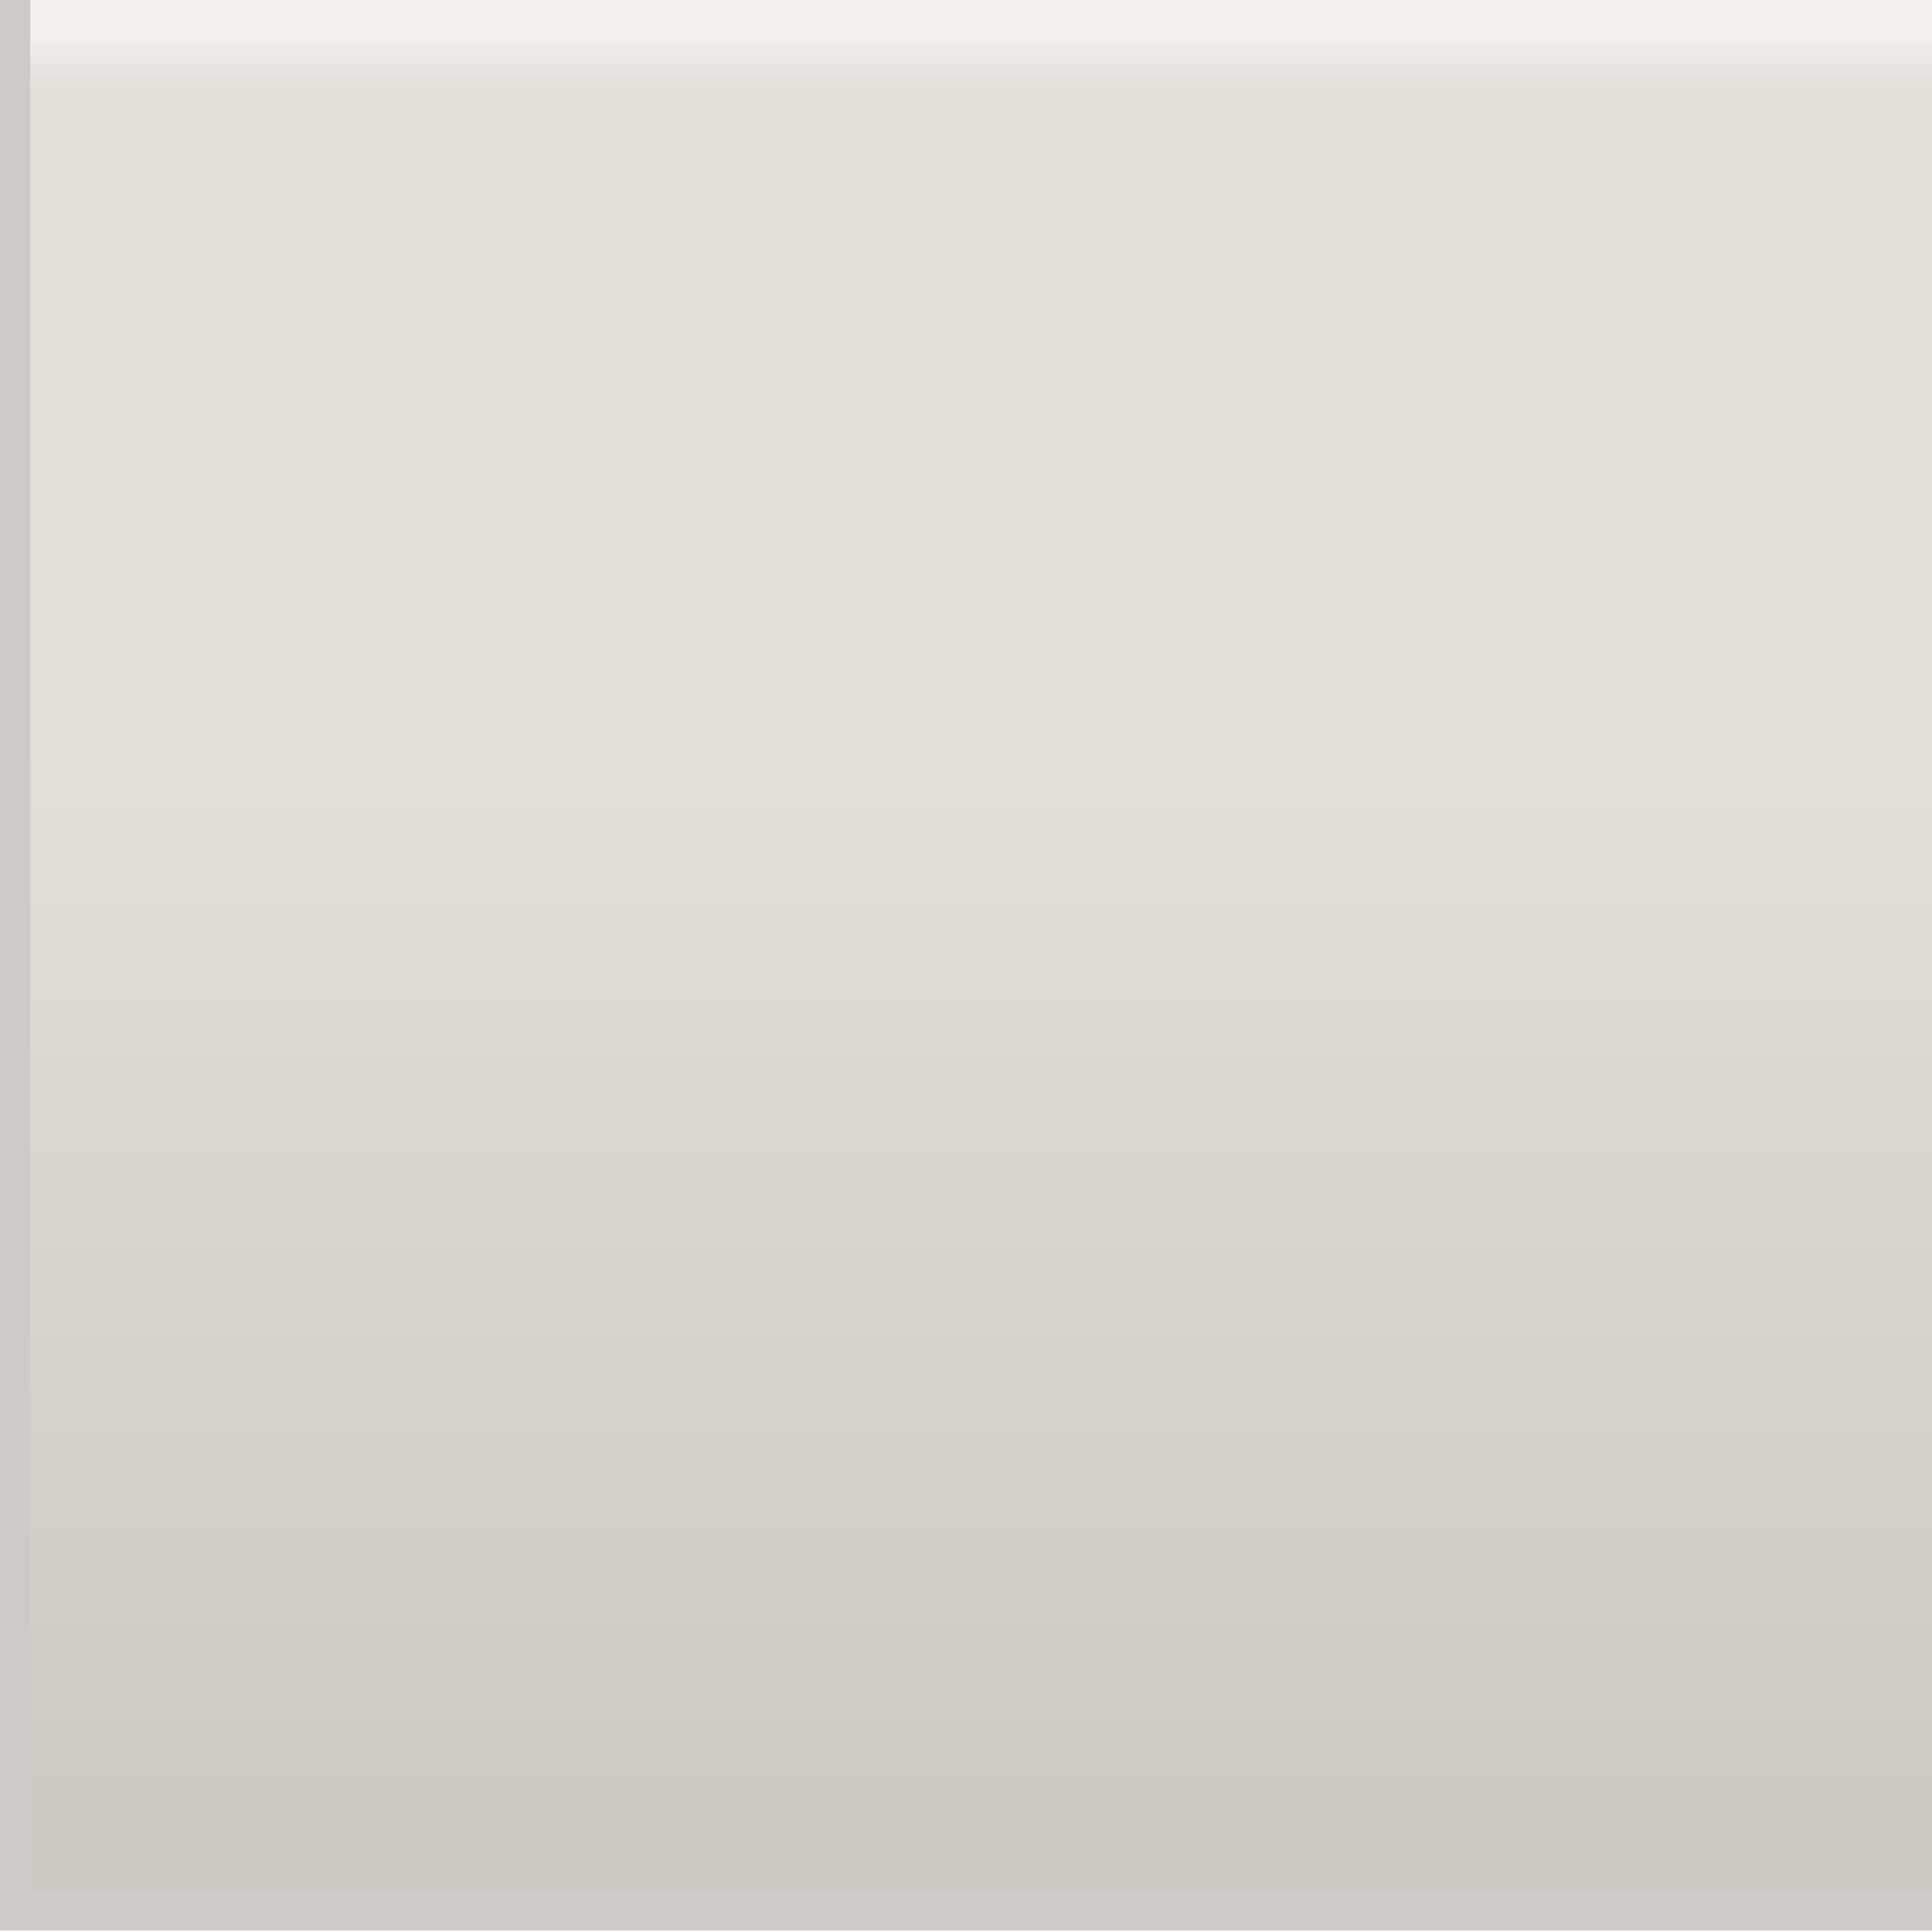
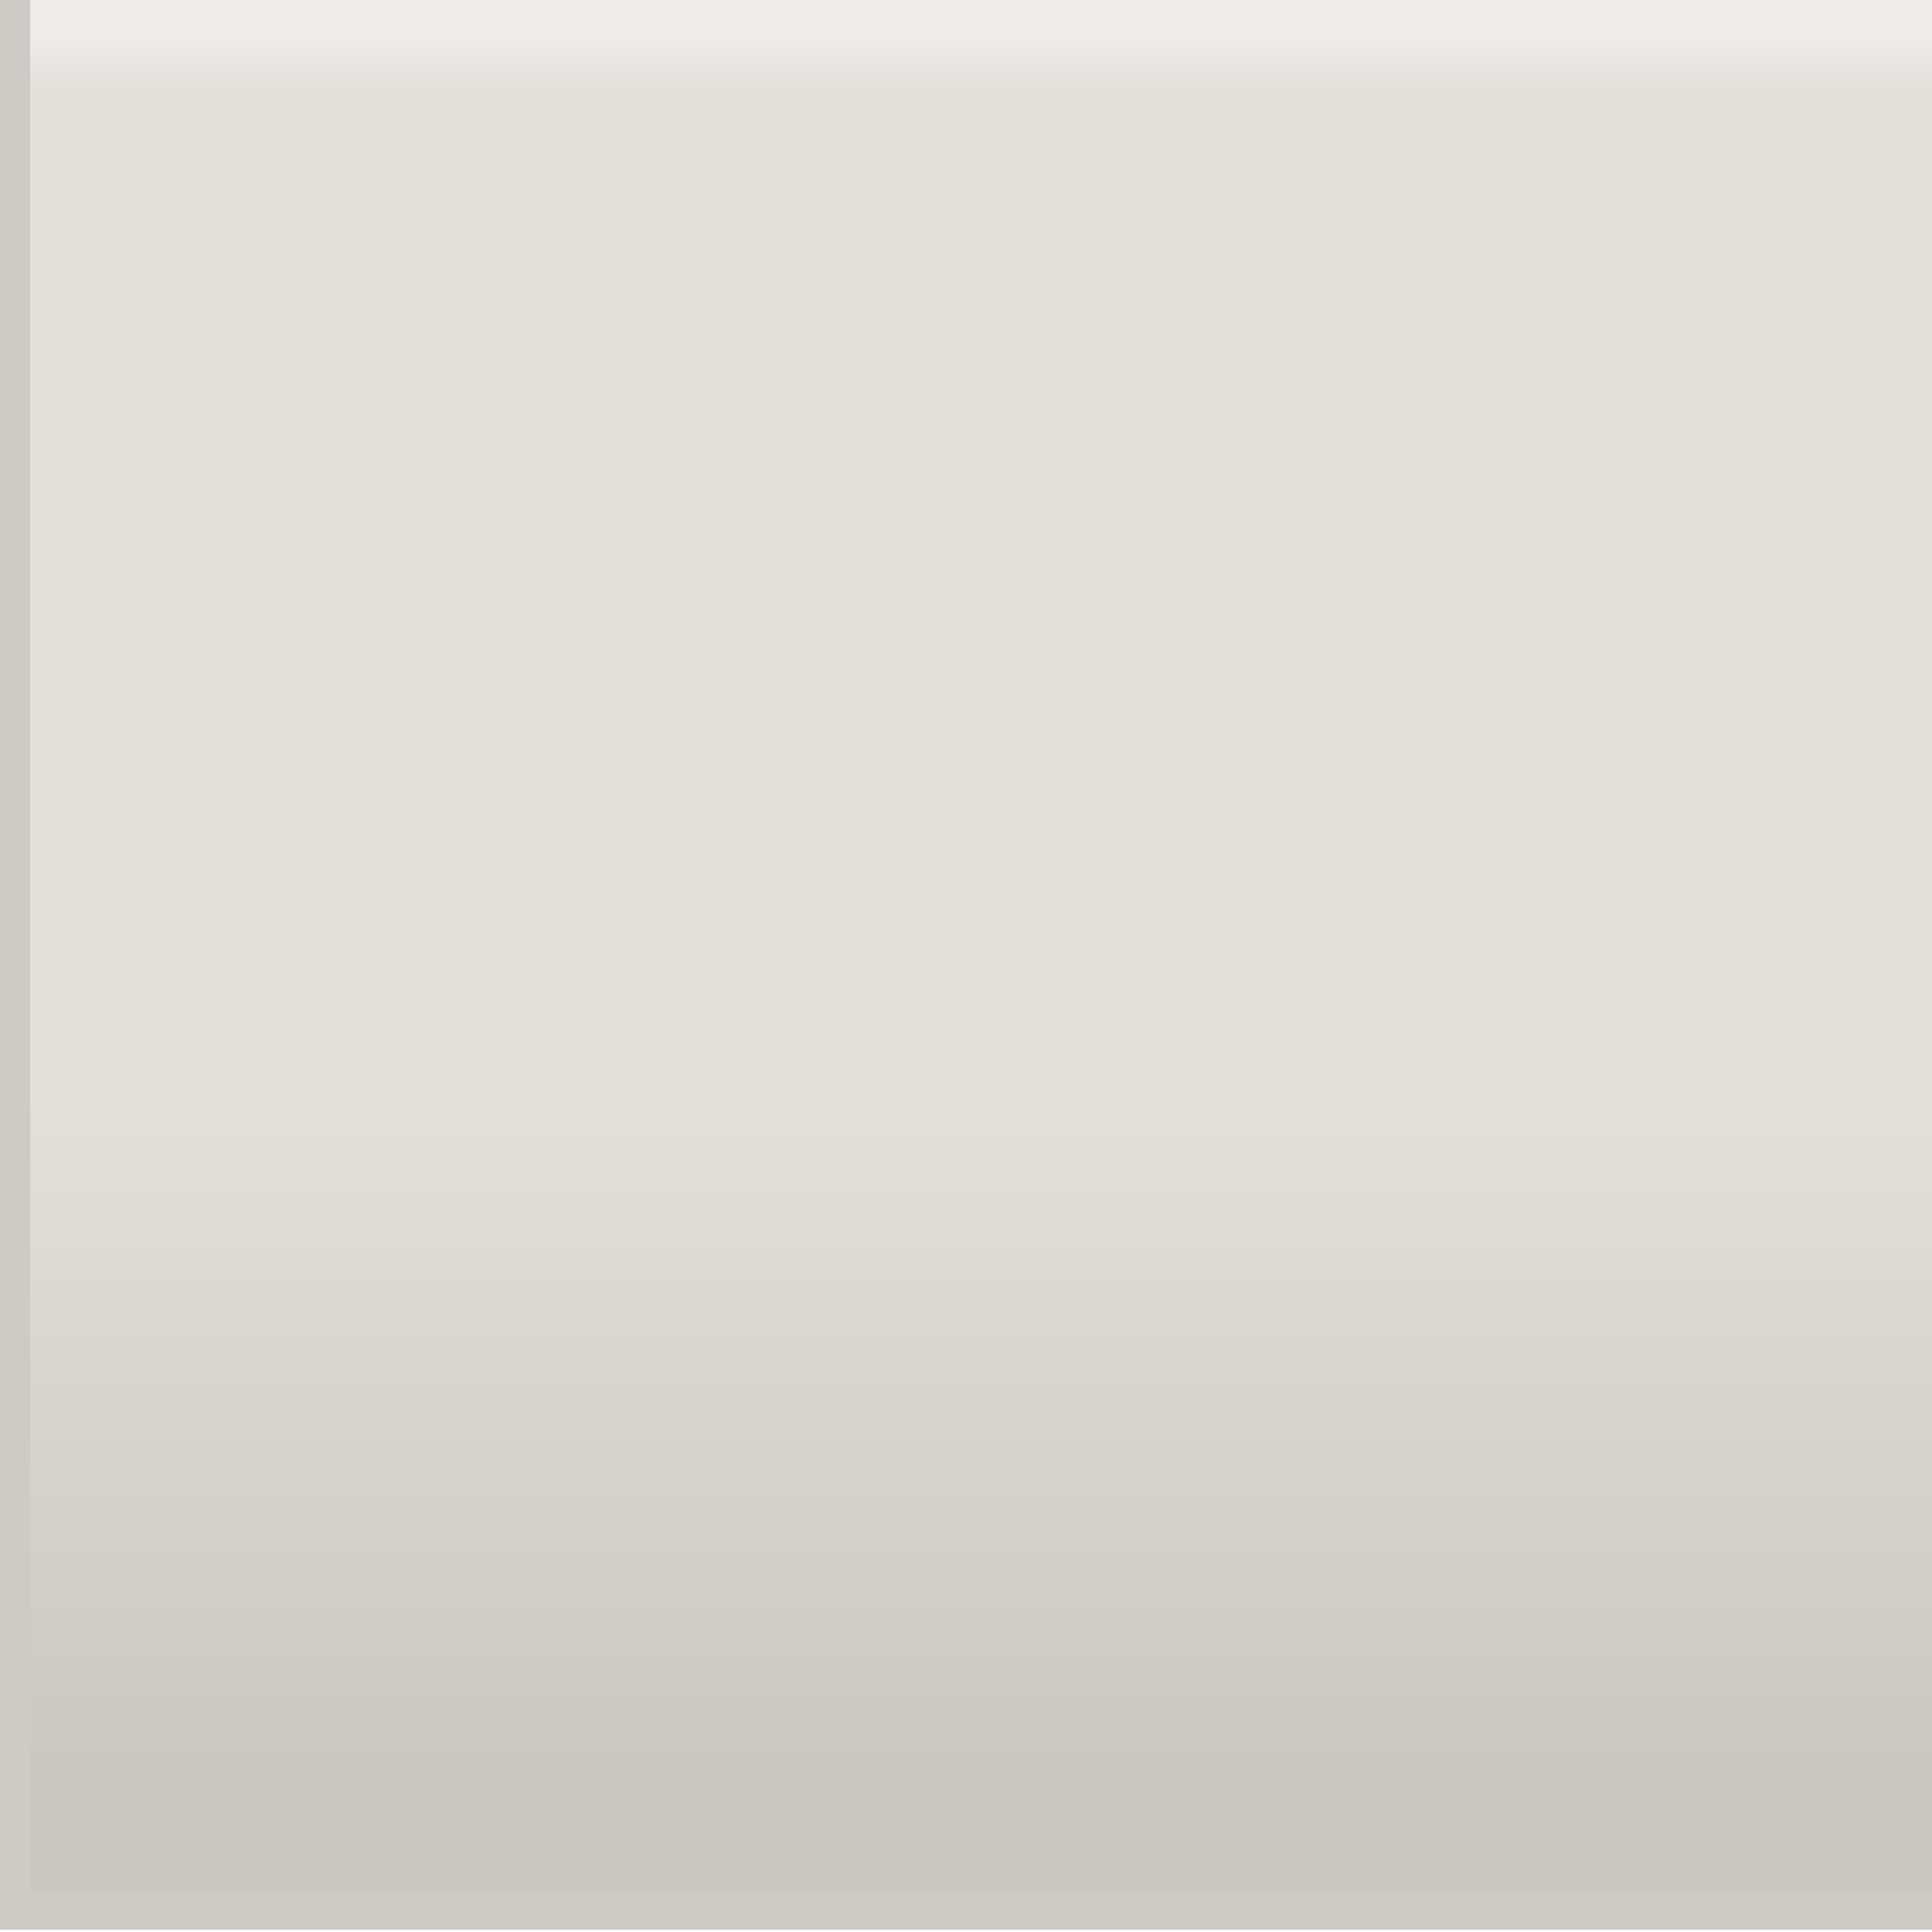
<svg xmlns="http://www.w3.org/2000/svg" width="100" height="100" viewBox="0 0 100 100">
  <defs>
    <linearGradient id="ac0vr2PanelGradient" x1="0%" y1="0%" x2="0%" y2="100%">
-       <stop offset="3.798%" stop-color="#f1f0ec" />
-       <stop offset="6.403%" stop-color="#e1e0db" />
-       <stop offset="39.865%" stop-color="#e1e0db" />
-       <stop offset="96.636%" stop-color="#ccc9c4" />
+       <stop offset="4.025%" stop-color="#eeeceb" />
+       <stop offset="6.626%" stop-color="#e2e0da" />
+       <stop offset="58.156%" stop-color="#e2e0da" />
+       <stop offset="93.654%" stop-color="#c8c7c1" />
    </linearGradient>
  </defs>
-   <g transform="translate(0.037009 -2.530497) scale(1.019441)">
-     <rect x="0.500" y="0.500" width="99.000" height="99.000" fill="url(#ac0vr2PanelGradient)" stroke="#cdcbc7" stroke-width="2" />
+   <g transform="translate(0.035635 -2.375) scale(1.0175)">
+     <rect x="0.500" y="0.500" width="99.000" height="99.000" fill="url(#ac0vr2PanelGradient)" stroke="#cecbc7" stroke-width="2" />
  </g>
</svg>
